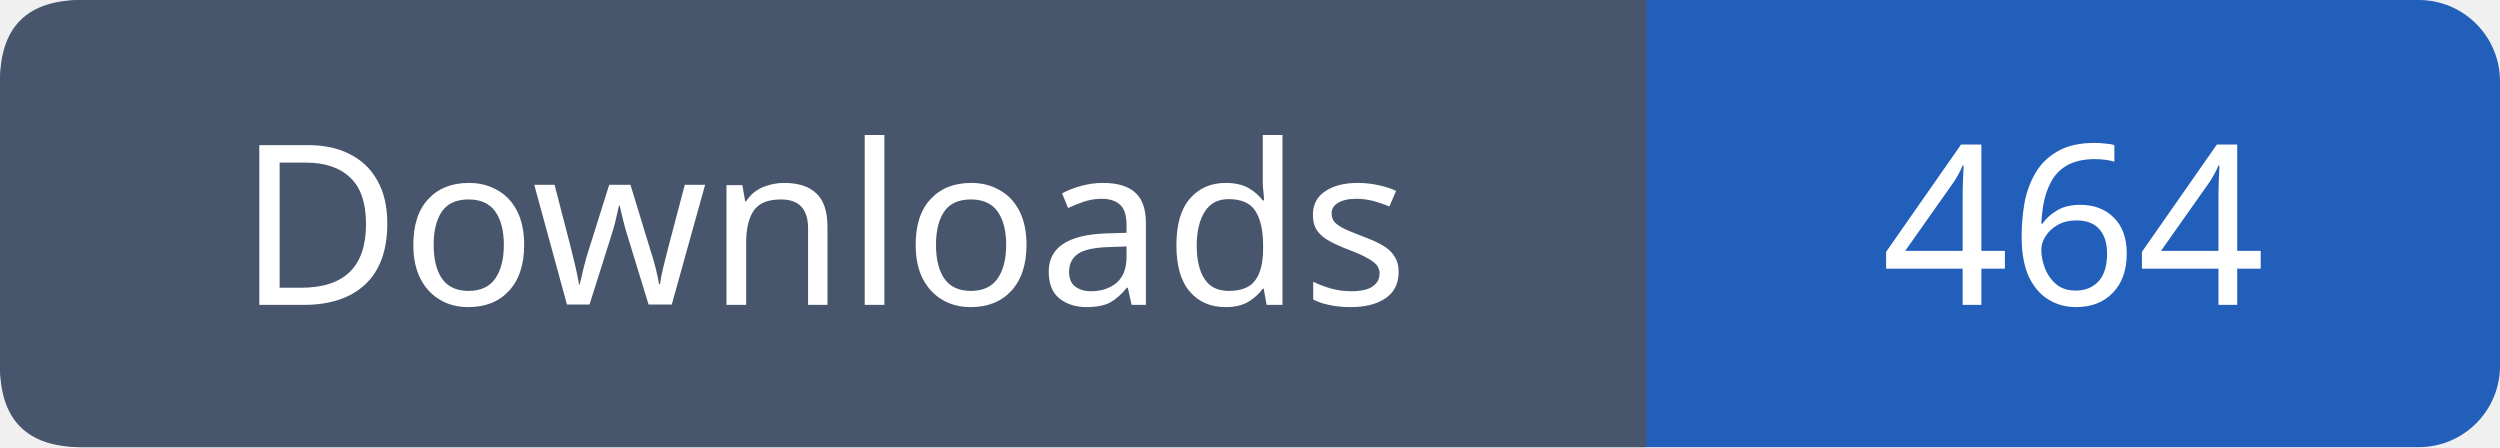
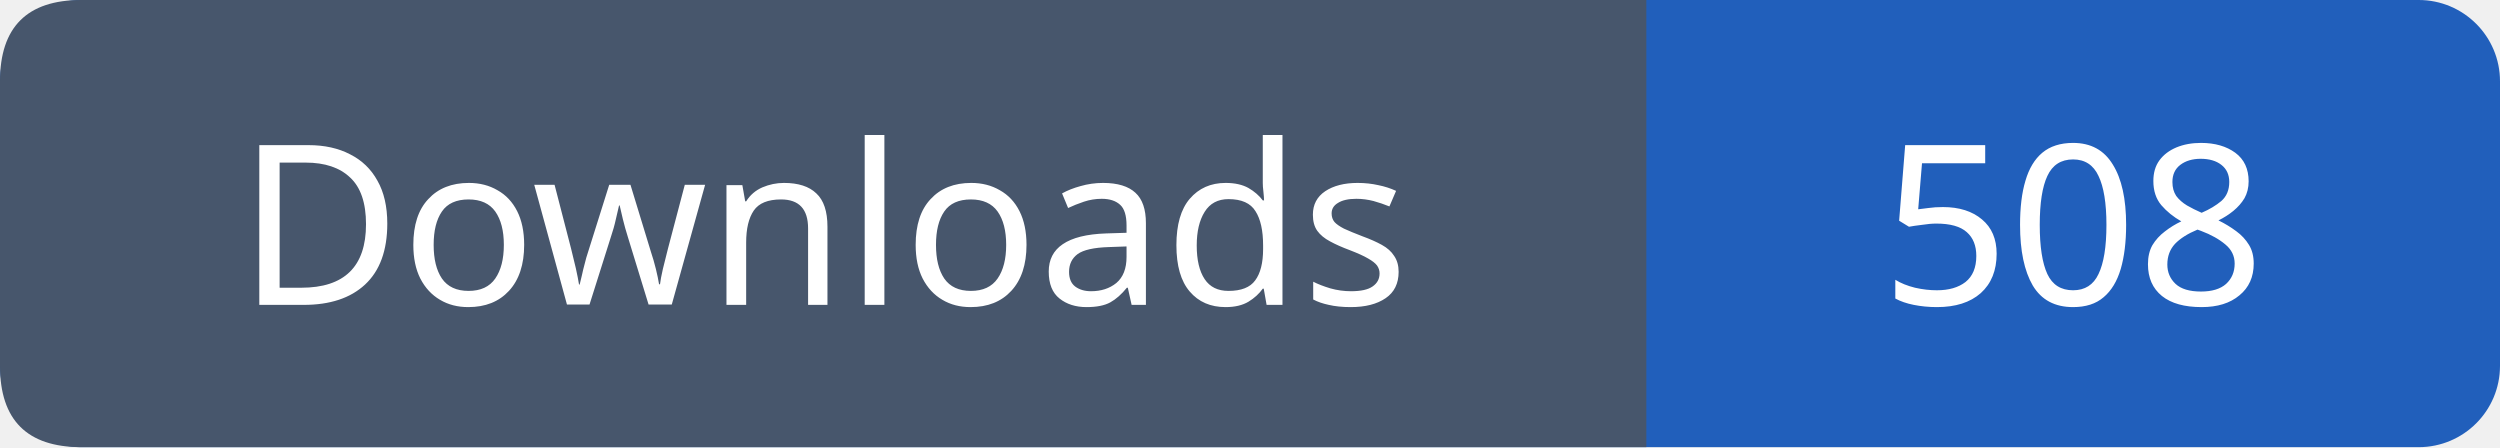
- <svg xmlns="http://www.w3.org/2000/svg" width="123" height="22" role="img" aria-label="Downloads: 464">
+ <svg xmlns="http://www.w3.org/2000/svg" width="123" height="22" role="img" aria-label="Downloads: 508">
  <rect width="123" height="22" rx="4" fill="#215fbb" />
  <path fill="#47566c" d="M4 0h77v22H4q-4 0-4-4V4q0-4 4-4" />
  <g font-family="Verdana,sans-serif" font-size="11" fill="white" text-anchor="middle">
    <text x="40.5" y="15">Downloads</text>
-     <text x="102.0" y="15">464</text>
+     <text x="102.0" y="15">508</text>
  </g>
</svg>
